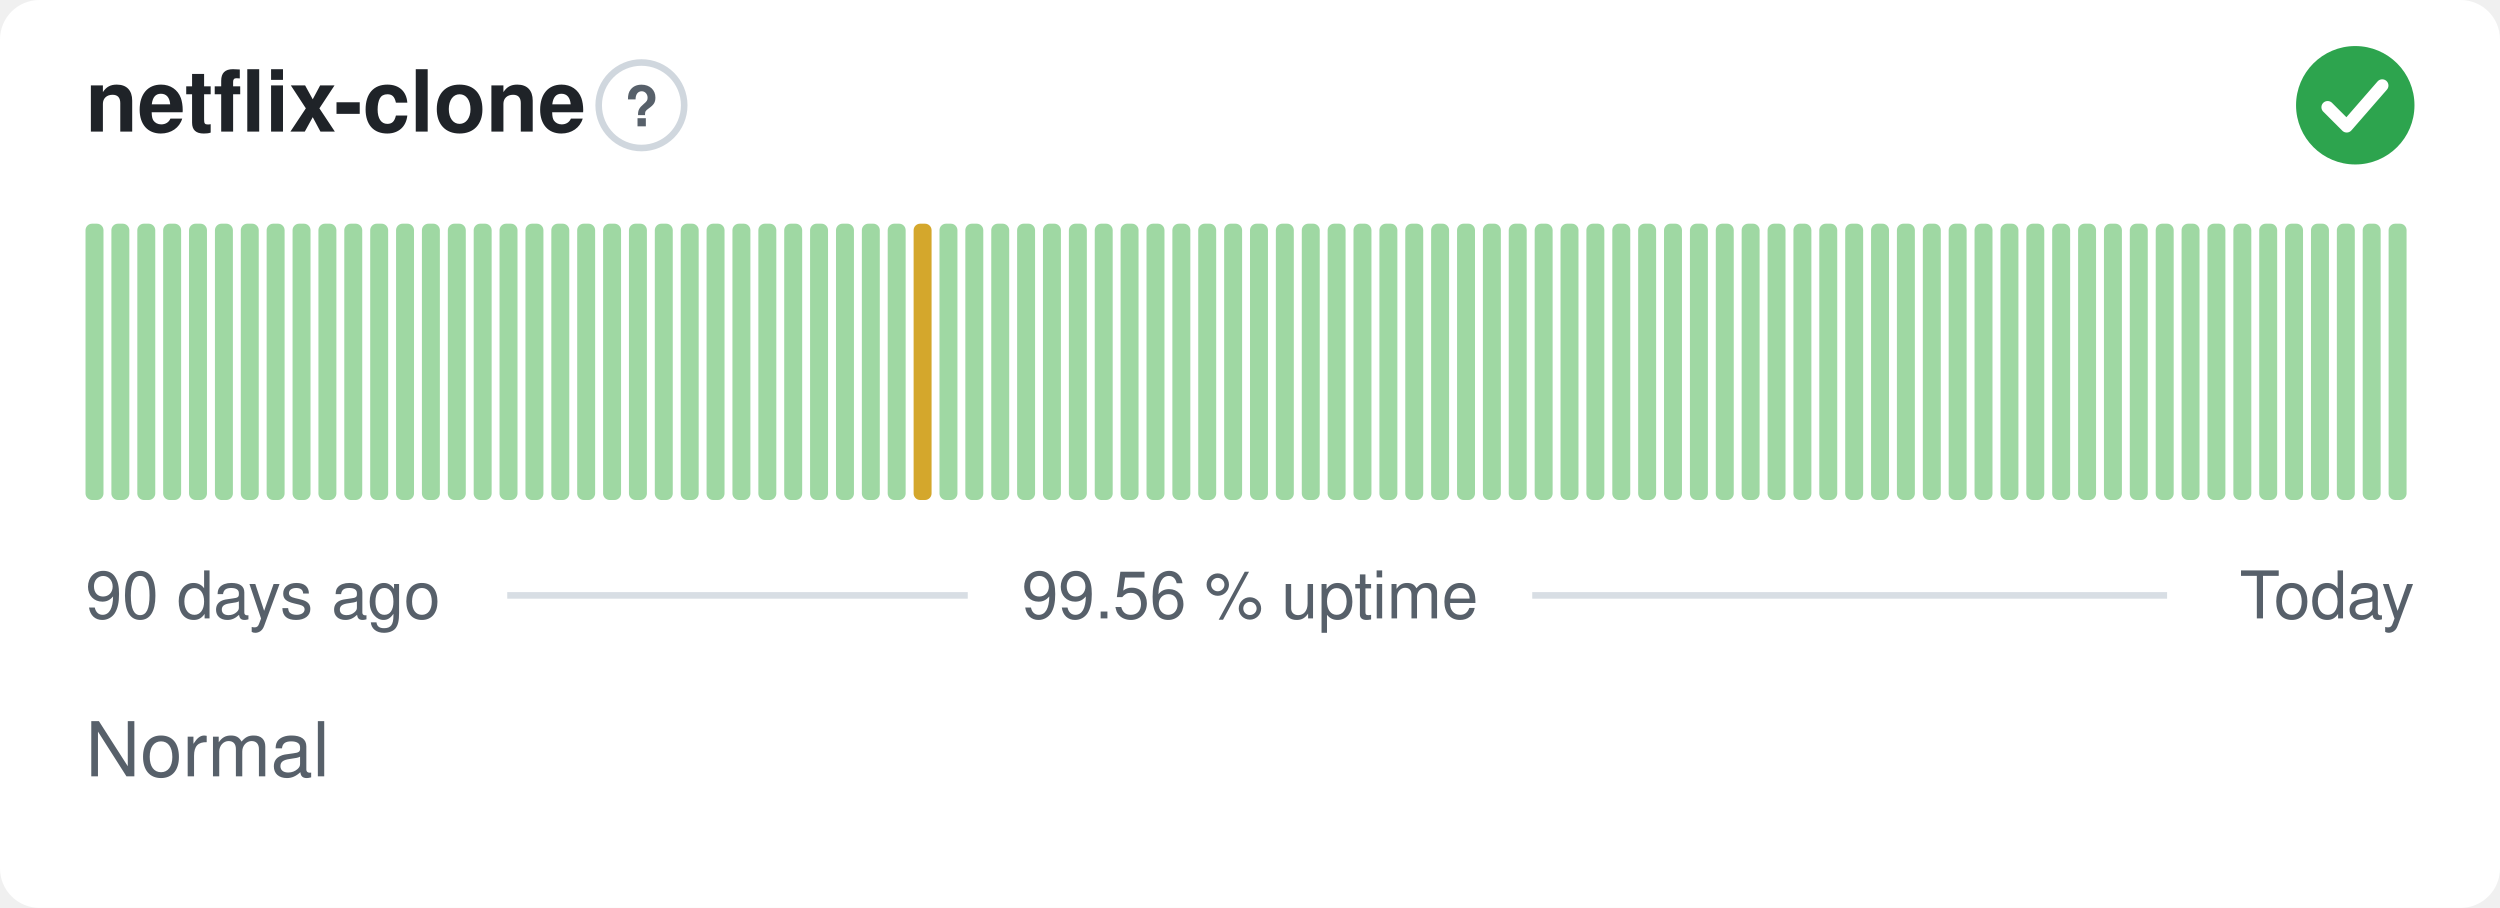
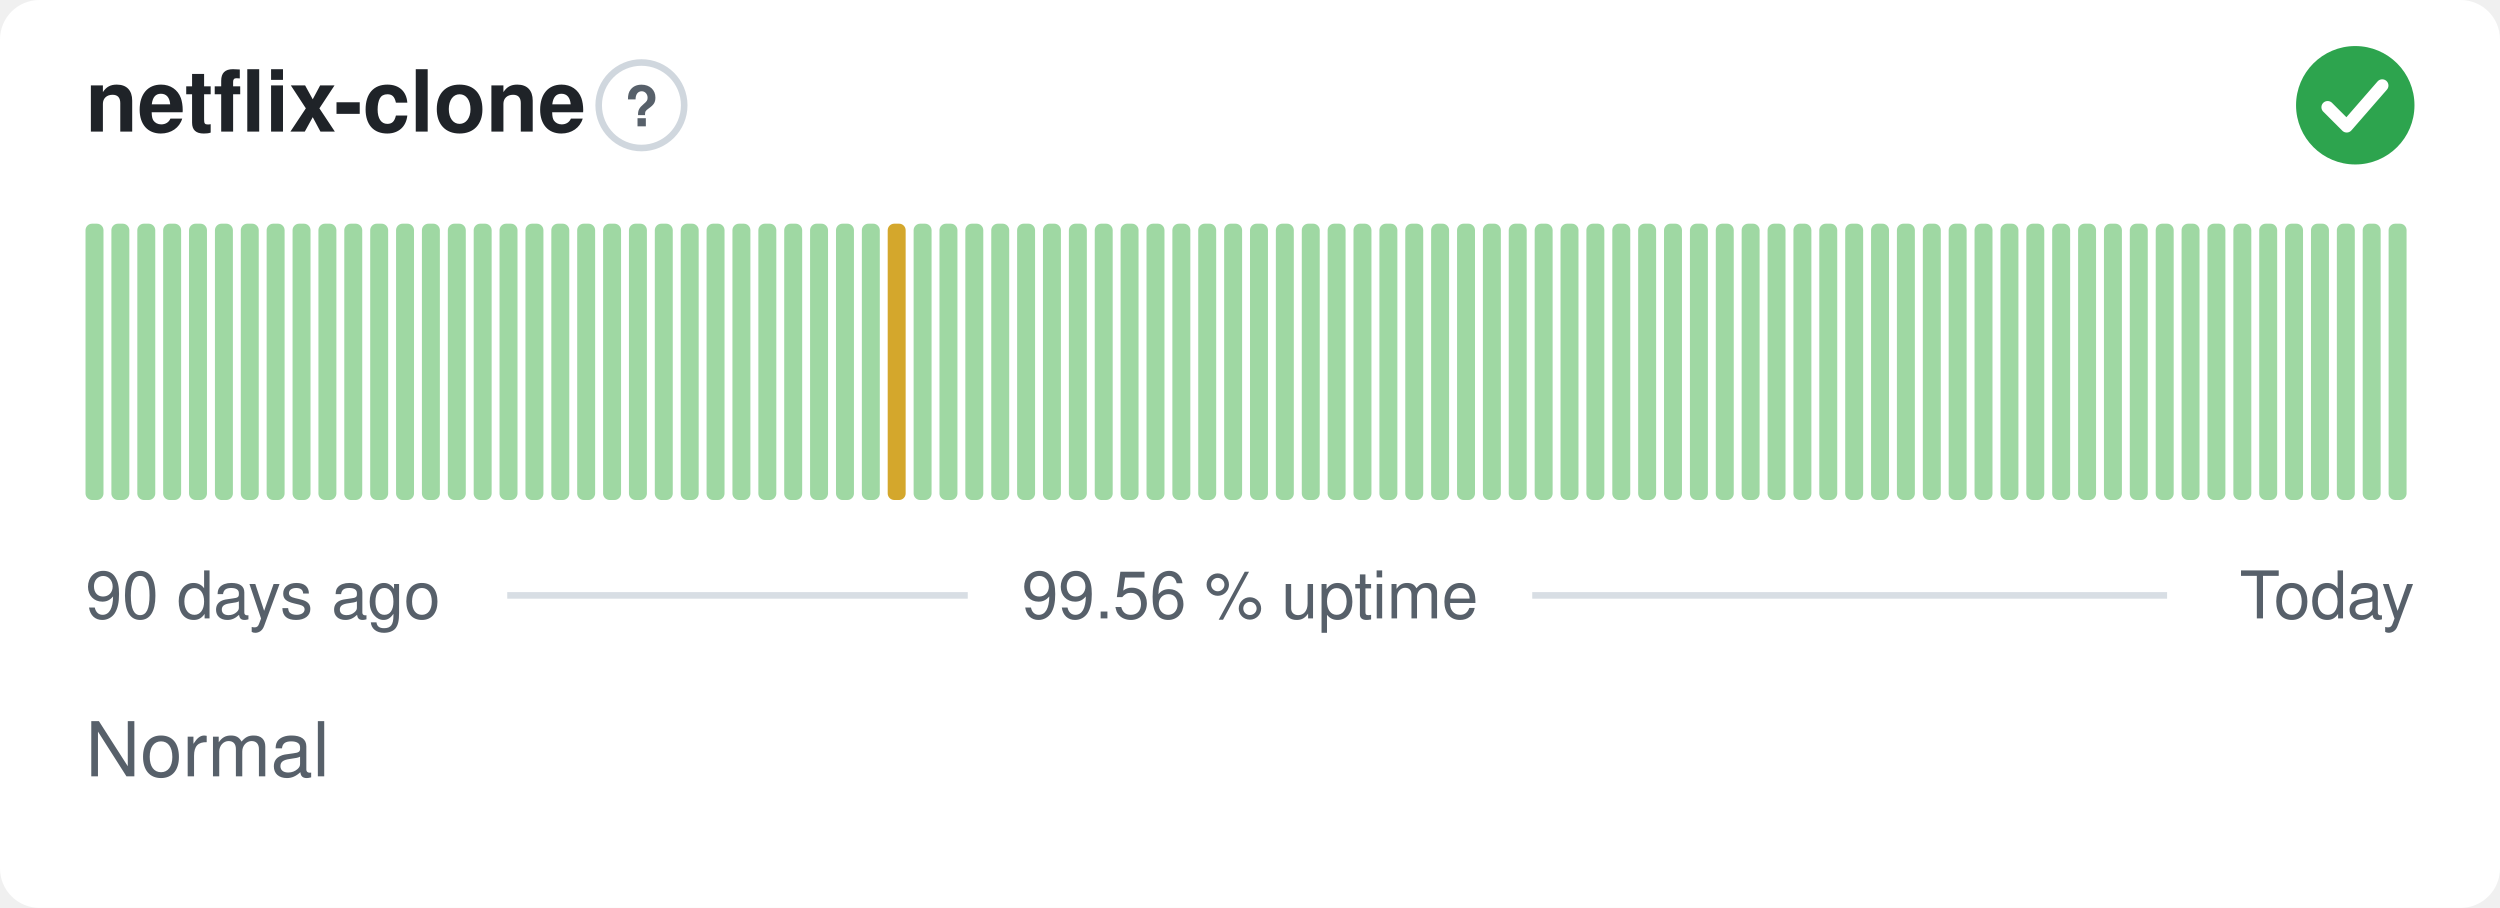
<svg xmlns="http://www.w3.org/2000/svg" width="380" height="138" viewBox="0 0 380 138" role="img" aria-label="netflix-clone: Normal, 99.56 % uptime over the last 90 days" font-family="-apple-system,BlinkMacSystemFont,'Segoe UI',Helvetica,Arial,sans-serif">
  <style>
    @media (prefers-color-scheme: dark) {
      .bg { fill: #0d1117 }
      .title { fill: #e6edf3 }
      .muted { fill: #8b949e }
      .hint { stroke: #30363d }
      .rule { stroke: #30363d }
      .nodata { fill: #21262d }
    }
  </style>
  <rect class="bg" width="380" height="138" rx="6" fill="#ffffff" />
  <text class="title" x="13" y="20" font-size="13" font-weight="600" fill="#1f2328">netflix-clone</text>
  <circle class="hint" cx="97.5" cy="16" r="6.5" fill="none" stroke="#d0d7de" stroke-width="1" />
  <text class="muted" x="97.5" y="19.2" text-anchor="middle" font-size="8.5" font-weight="700" fill="#57606a">?</text>
  <circle cx="358" cy="16" r="9" fill="#2da44e" />
  <path d="M353.80 16.30l2.90 2.90 5.40 -6.20" fill="none" stroke="#fff" stroke-width="1.89" stroke-linecap="round" stroke-linejoin="round" />
  <rect x="13.00" y="34.00" width="2.73" height="42.00" rx="1" fill="#9fd8a3" />
  <rect x="16.93" y="34.00" width="2.73" height="42.00" rx="1" fill="#9fd8a3" />
  <rect x="20.87" y="34.00" width="2.73" height="42.00" rx="1" fill="#9fd8a3" />
  <rect x="24.80" y="34.00" width="2.73" height="42.00" rx="1" fill="#9fd8a3" />
  <rect x="28.73" y="34.00" width="2.73" height="42.00" rx="1" fill="#9fd8a3" />
  <rect x="32.67" y="34.00" width="2.73" height="42.00" rx="1" fill="#9fd8a3" />
  <rect x="36.60" y="34.00" width="2.73" height="42.00" rx="1" fill="#9fd8a3" />
  <rect x="40.53" y="34.00" width="2.73" height="42.00" rx="1" fill="#9fd8a3" />
  <rect x="44.47" y="34.00" width="2.73" height="42.00" rx="1" fill="#9fd8a3" />
  <rect x="48.40" y="34.00" width="2.73" height="42.00" rx="1" fill="#9fd8a3" />
  <rect x="52.33" y="34.00" width="2.73" height="42.00" rx="1" fill="#9fd8a3" />
  <rect x="56.27" y="34.00" width="2.73" height="42.00" rx="1" fill="#9fd8a3" />
  <rect x="60.20" y="34.00" width="2.73" height="42.00" rx="1" fill="#9fd8a3" />
  <rect x="64.13" y="34.00" width="2.73" height="42.00" rx="1" fill="#9fd8a3" />
  <rect x="68.07" y="34.00" width="2.73" height="42.00" rx="1" fill="#9fd8a3" />
  <rect x="72.00" y="34.00" width="2.73" height="42.00" rx="1" fill="#9fd8a3" />
  <rect x="75.93" y="34.00" width="2.73" height="42.00" rx="1" fill="#9fd8a3" />
  <rect x="79.87" y="34.00" width="2.73" height="42.00" rx="1" fill="#9fd8a3" />
  <rect x="83.80" y="34.00" width="2.73" height="42.00" rx="1" fill="#9fd8a3" />
  <rect x="87.73" y="34.00" width="2.73" height="42.00" rx="1" fill="#9fd8a3" />
  <rect x="91.67" y="34.00" width="2.73" height="42.00" rx="1" fill="#9fd8a3" />
  <rect x="95.60" y="34.00" width="2.73" height="42.00" rx="1" fill="#9fd8a3" />
  <rect x="99.53" y="34.00" width="2.73" height="42.00" rx="1" fill="#9fd8a3" />
  <rect x="103.47" y="34.00" width="2.73" height="42.00" rx="1" fill="#9fd8a3" />
  <rect x="107.40" y="34.00" width="2.73" height="42.00" rx="1" fill="#9fd8a3" />
  <rect x="111.33" y="34.00" width="2.73" height="42.00" rx="1" fill="#9fd8a3" />
  <rect x="115.27" y="34.00" width="2.73" height="42.00" rx="1" fill="#9fd8a3" />
  <rect x="119.20" y="34.00" width="2.73" height="42.00" rx="1" fill="#9fd8a3" />
  <rect x="123.13" y="34.00" width="2.73" height="42.00" rx="1" fill="#9fd8a3" />
  <rect x="127.07" y="34.00" width="2.73" height="42.00" rx="1" fill="#9fd8a3" />
  <rect x="131.00" y="34.00" width="2.73" height="42.00" rx="1" fill="#9fd8a3" />
-   <rect x="134.93" y="34.00" width="2.73" height="42.00" rx="1" fill="#9fd8a3" />
-   <rect x="138.87" y="34.00" width="2.73" height="42.00" rx="1" fill="#d4a72c" />
+   <rect x="134.93" y="34.00" width="2.73" height="42.00" rx="1" fill="#d4a72c" />
+   <rect x="138.87" y="34.00" width="2.73" height="42.00" rx="1" fill="#9fd8a3" />
  <rect x="142.80" y="34.00" width="2.73" height="42.00" rx="1" fill="#9fd8a3" />
  <rect x="146.73" y="34.00" width="2.73" height="42.00" rx="1" fill="#9fd8a3" />
  <rect x="150.67" y="34.00" width="2.73" height="42.00" rx="1" fill="#9fd8a3" />
  <rect x="154.60" y="34.00" width="2.73" height="42.00" rx="1" fill="#9fd8a3" />
  <rect x="158.53" y="34.00" width="2.73" height="42.00" rx="1" fill="#9fd8a3" />
  <rect x="162.47" y="34.00" width="2.73" height="42.00" rx="1" fill="#9fd8a3" />
  <rect x="166.40" y="34.00" width="2.73" height="42.00" rx="1" fill="#9fd8a3" />
  <rect x="170.33" y="34.00" width="2.73" height="42.00" rx="1" fill="#9fd8a3" />
  <rect x="174.27" y="34.00" width="2.73" height="42.00" rx="1" fill="#9fd8a3" />
  <rect x="178.20" y="34.00" width="2.73" height="42.00" rx="1" fill="#9fd8a3" />
  <rect x="182.13" y="34.00" width="2.73" height="42.00" rx="1" fill="#9fd8a3" />
  <rect x="186.07" y="34.00" width="2.73" height="42.00" rx="1" fill="#9fd8a3" />
  <rect x="190.00" y="34.00" width="2.73" height="42.00" rx="1" fill="#9fd8a3" />
  <rect x="193.93" y="34.00" width="2.73" height="42.00" rx="1" fill="#9fd8a3" />
  <rect x="197.87" y="34.00" width="2.73" height="42.00" rx="1" fill="#9fd8a3" />
  <rect x="201.80" y="34.00" width="2.73" height="42.00" rx="1" fill="#9fd8a3" />
  <rect x="205.73" y="34.00" width="2.73" height="42.00" rx="1" fill="#9fd8a3" />
  <rect x="209.67" y="34.00" width="2.73" height="42.00" rx="1" fill="#9fd8a3" />
  <rect x="213.60" y="34.00" width="2.73" height="42.00" rx="1" fill="#9fd8a3" />
  <rect x="217.53" y="34.00" width="2.73" height="42.00" rx="1" fill="#9fd8a3" />
  <rect x="221.47" y="34.00" width="2.73" height="42.00" rx="1" fill="#9fd8a3" />
  <rect x="225.40" y="34.00" width="2.73" height="42.00" rx="1" fill="#9fd8a3" />
  <rect x="229.33" y="34.00" width="2.73" height="42.00" rx="1" fill="#9fd8a3" />
  <rect x="233.27" y="34.00" width="2.73" height="42.00" rx="1" fill="#9fd8a3" />
  <rect x="237.20" y="34.00" width="2.73" height="42.00" rx="1" fill="#9fd8a3" />
  <rect x="241.13" y="34.00" width="2.73" height="42.00" rx="1" fill="#9fd8a3" />
  <rect x="245.07" y="34.00" width="2.73" height="42.00" rx="1" fill="#9fd8a3" />
  <rect x="249.00" y="34.00" width="2.73" height="42.00" rx="1" fill="#9fd8a3" />
  <rect x="252.93" y="34.00" width="2.73" height="42.00" rx="1" fill="#9fd8a3" />
  <rect x="256.87" y="34.00" width="2.73" height="42.00" rx="1" fill="#9fd8a3" />
  <rect x="260.80" y="34.00" width="2.73" height="42.00" rx="1" fill="#9fd8a3" />
  <rect x="264.73" y="34.00" width="2.73" height="42.00" rx="1" fill="#9fd8a3" />
  <rect x="268.67" y="34.00" width="2.73" height="42.00" rx="1" fill="#9fd8a3" />
  <rect x="272.60" y="34.00" width="2.73" height="42.00" rx="1" fill="#9fd8a3" />
  <rect x="276.53" y="34.00" width="2.73" height="42.00" rx="1" fill="#9fd8a3" />
  <rect x="280.47" y="34.00" width="2.73" height="42.00" rx="1" fill="#9fd8a3" />
  <rect x="284.40" y="34.00" width="2.73" height="42.00" rx="1" fill="#9fd8a3" />
  <rect x="288.33" y="34.00" width="2.73" height="42.00" rx="1" fill="#9fd8a3" />
  <rect x="292.27" y="34.00" width="2.73" height="42.00" rx="1" fill="#9fd8a3" />
  <rect x="296.20" y="34.00" width="2.73" height="42.00" rx="1" fill="#9fd8a3" />
  <rect x="300.13" y="34.00" width="2.73" height="42.00" rx="1" fill="#9fd8a3" />
  <rect x="304.07" y="34.00" width="2.73" height="42.00" rx="1" fill="#9fd8a3" />
  <rect x="308.00" y="34.00" width="2.73" height="42.00" rx="1" fill="#9fd8a3" />
  <rect x="311.93" y="34.00" width="2.73" height="42.00" rx="1" fill="#9fd8a3" />
  <rect x="315.87" y="34.00" width="2.73" height="42.00" rx="1" fill="#9fd8a3" />
  <rect x="319.80" y="34.00" width="2.73" height="42.00" rx="1" fill="#9fd8a3" />
  <rect x="323.73" y="34.00" width="2.73" height="42.00" rx="1" fill="#9fd8a3" />
  <rect x="327.67" y="34.00" width="2.73" height="42.00" rx="1" fill="#9fd8a3" />
  <rect x="331.60" y="34.00" width="2.73" height="42.00" rx="1" fill="#9fd8a3" />
  <rect x="335.53" y="34.00" width="2.73" height="42.00" rx="1" fill="#9fd8a3" />
  <rect x="339.47" y="34.00" width="2.73" height="42.00" rx="1" fill="#9fd8a3" />
  <rect x="343.40" y="34.00" width="2.73" height="42.00" rx="1" fill="#9fd8a3" />
  <rect x="347.33" y="34.00" width="2.73" height="42.00" rx="1" fill="#9fd8a3" />
  <rect x="351.27" y="34.00" width="2.73" height="42.00" rx="1" fill="#9fd8a3" />
  <rect x="355.20" y="34.00" width="2.73" height="42.00" rx="1" fill="#9fd8a3" />
  <rect x="359.13" y="34.00" width="2.73" height="42.00" rx="1" fill="#9fd8a3" />
  <rect x="363.07" y="34.00" width="2.73" height="42.00" rx="1" fill="#9fd8a3" />
  <text class="muted" x="13" y="94" font-size="10" fill="#57606a">90 days ago</text>
  <text class="muted" x="190" y="94" text-anchor="middle" font-size="10" fill="#57606a">99.56 % uptime</text>
  <text class="muted" x="367" y="94" text-anchor="end" font-size="10" fill="#57606a">Today</text>
  <line class="rule" x1="77.1" y1="90.5" x2="147.1" y2="90.5" stroke="#d8dee4" stroke-width="1" />
  <line class="rule" x1="232.9" y1="90.5" x2="329.4" y2="90.5" stroke="#d8dee4" stroke-width="1" />
  <text class="muted" x="13" y="118" font-size="11.5" fill="#57606a">Normal</text>
</svg>
